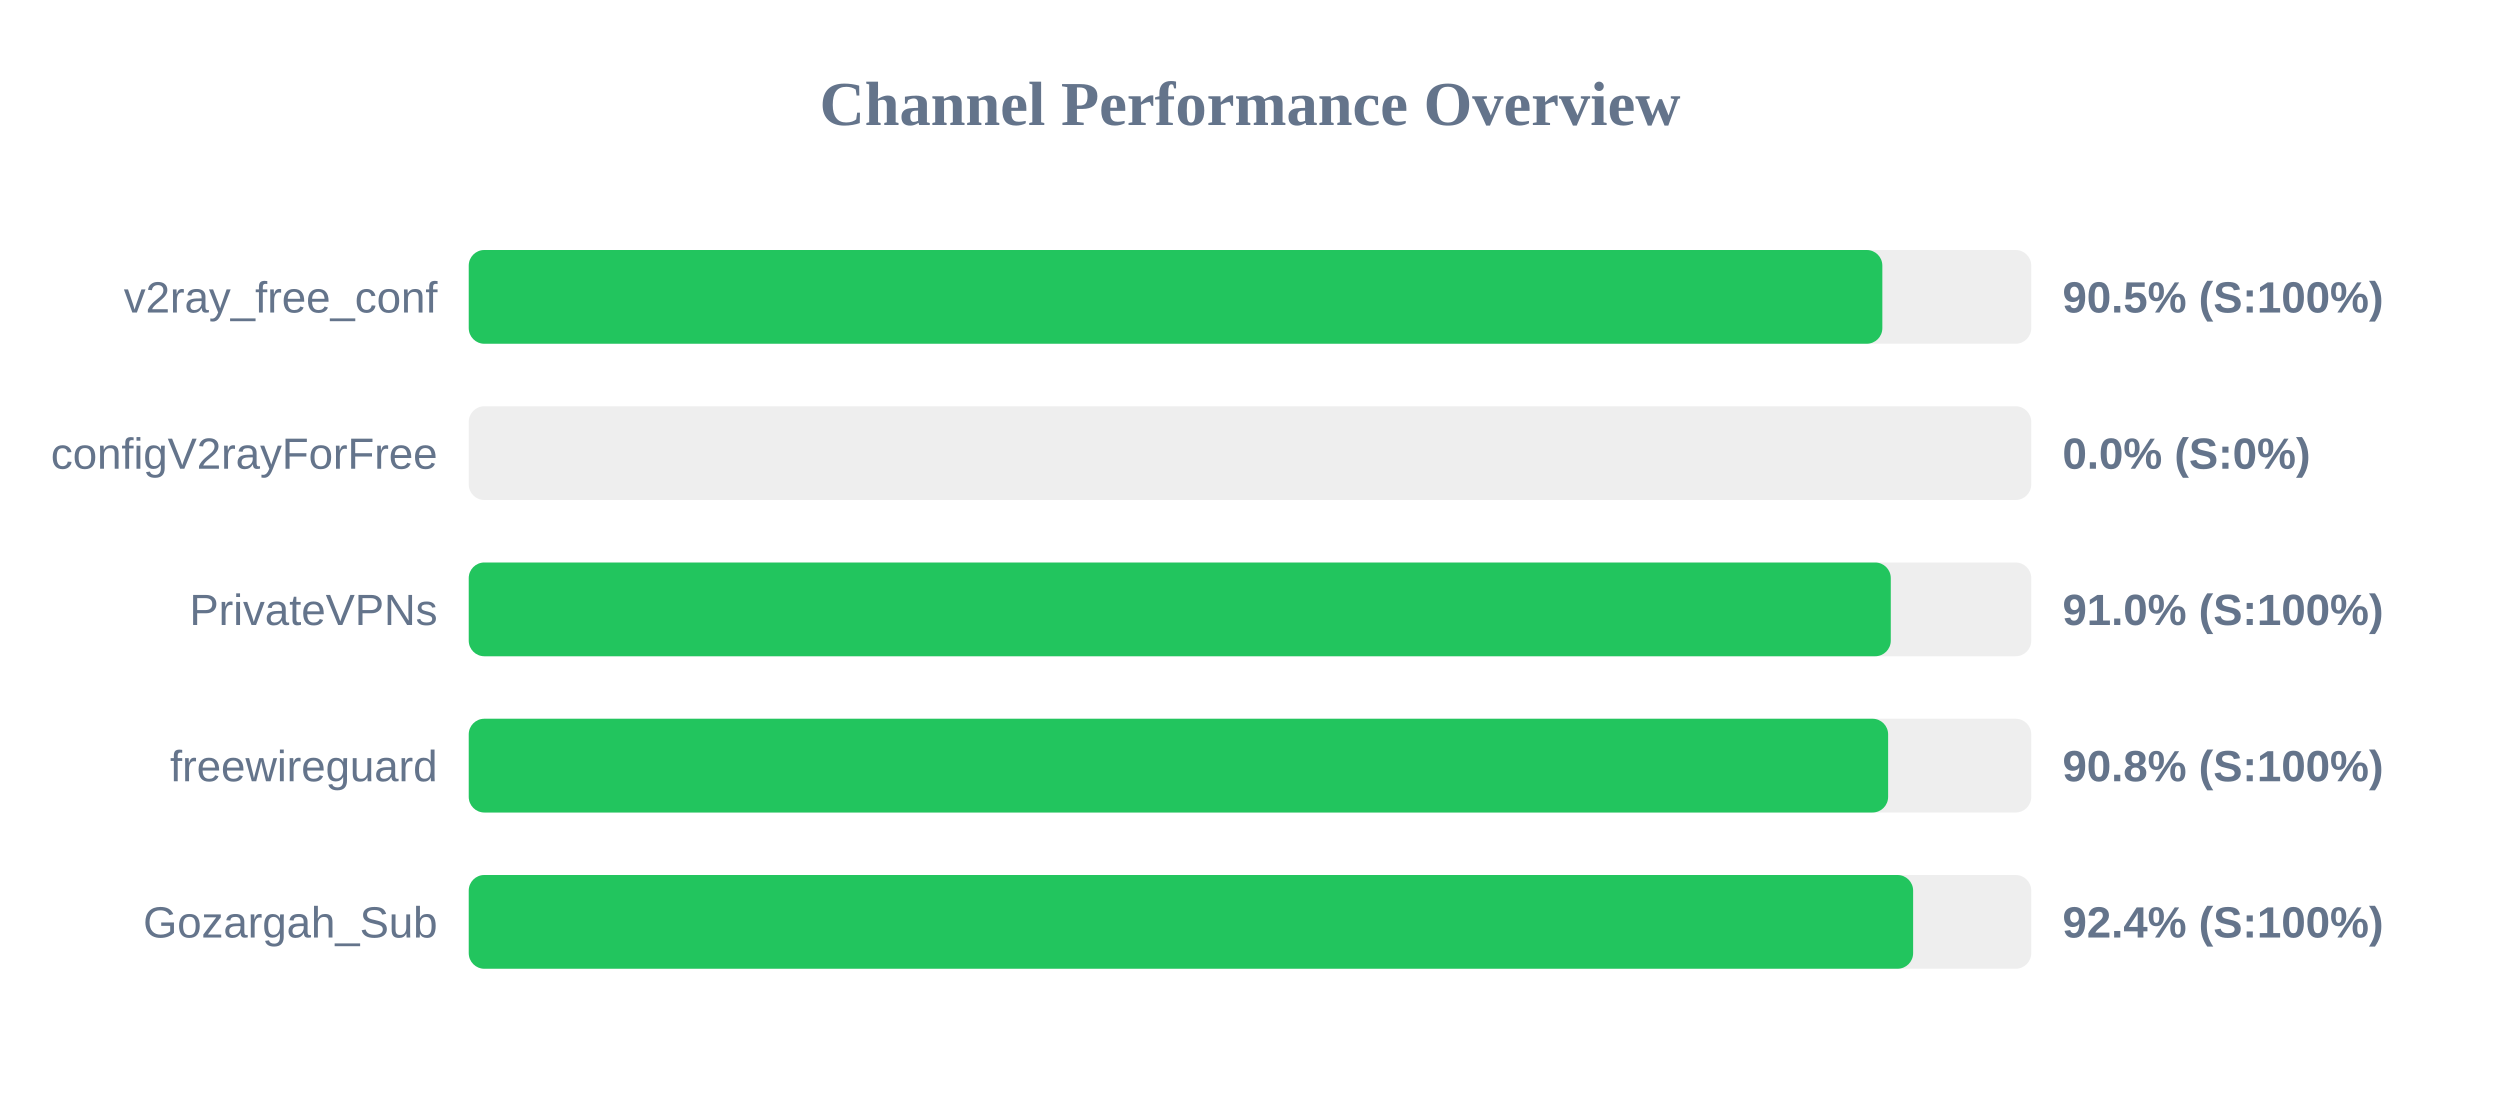
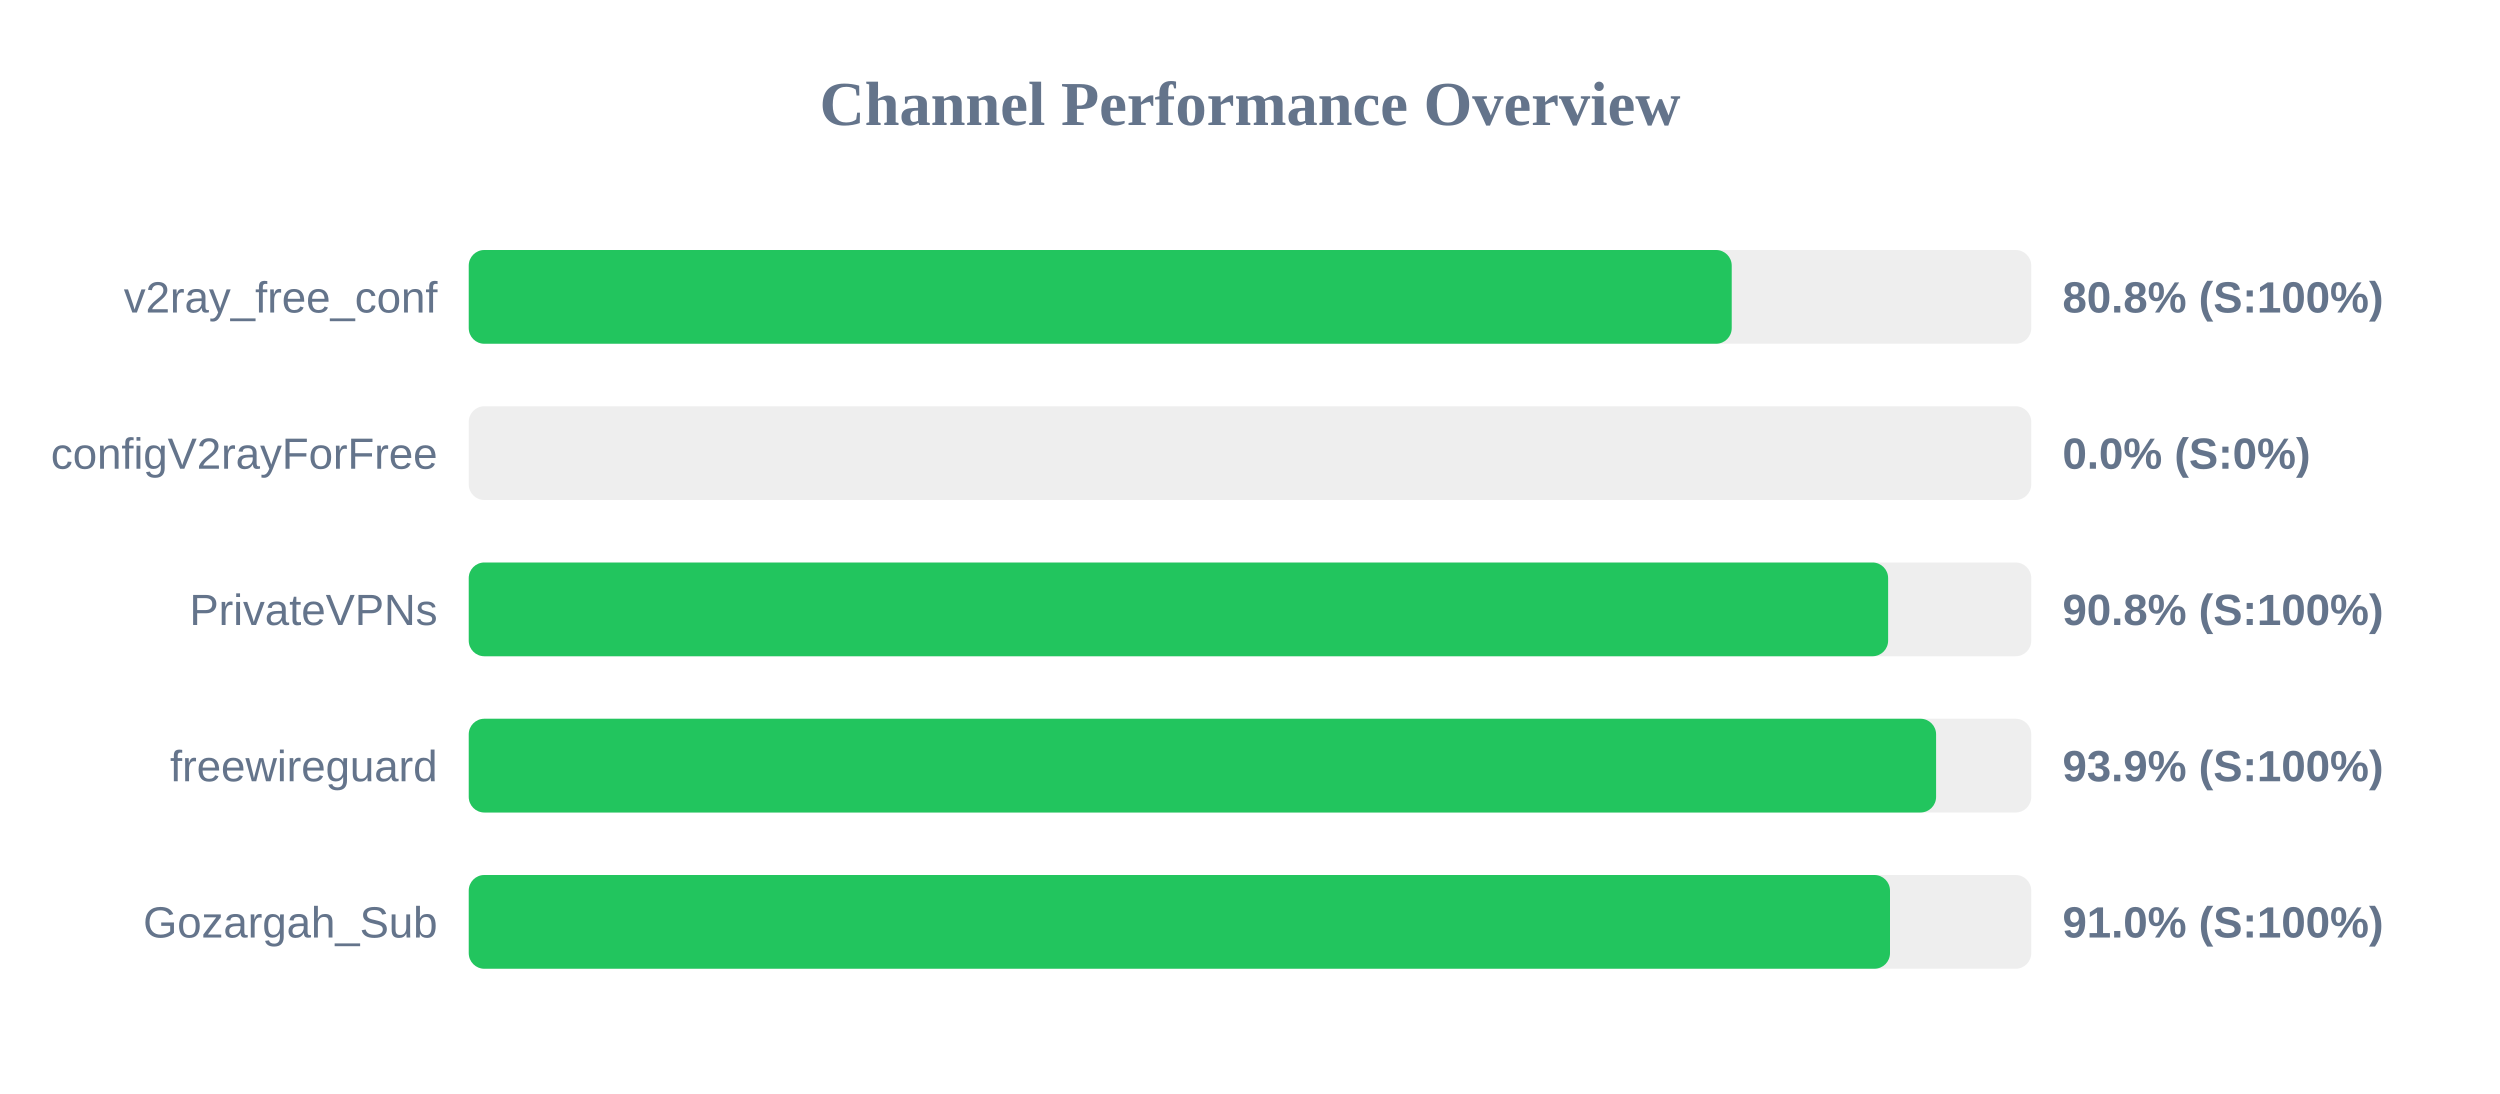
<svg xmlns="http://www.w3.org/2000/svg" width="800" height="350" version="1.1">
  <style>
        .row { font: 14px Arial; fill: #64748b; }
        .score { font: bold 14px Arial; fill: #64748b; }
    </style>
  <text x="400" y="40" text-anchor="middle" font-size="20px" font-weight="bold" fill="#64748b">Channel Performance Overview</text>
  <rect x="150" y="80" width="500" height="30" fill="#eee" rx="5" />
-   <rect x="150" y="80" width="452.35" height="30" fill="#22c55e" rx="5" />
+   <rect x="150" y="80" width="404.15" height="30" fill="#22c55e" rx="5" />
  <text x="140" y="100" text-anchor="end" class="row">v2ray_free_conf</text>
-   <text x="660" y="100" text-anchor="start" class="score">90.5% (S:100%)</text>
+   <text x="660" y="100" text-anchor="start" class="score">80.8% (S:100%)</text>
  <rect x="150" y="130" width="500" height="30" fill="#eee" rx="5" />
  <rect x="150" y="130" width="0.0" height="30" fill="#ef4444" rx="5" />
  <text x="140" y="150" text-anchor="end" class="row">configV2rayForFree</text>
  <text x="660" y="150" text-anchor="start" class="score">0.0% (S:0%)</text>
  <rect x="150" y="180" width="500" height="30" fill="#eee" rx="5" />
-   <rect x="150" y="180" width="455.05" height="30" fill="#22c55e" rx="5" />
+   <rect x="150" y="180" width="454.2" height="30" fill="#22c55e" rx="5" />
  <text x="140" y="200" text-anchor="end" class="row">PrivateVPNs</text>
-   <text x="660" y="200" text-anchor="start" class="score">91.0% (S:100%)</text>
+   <text x="660" y="200" text-anchor="start" class="score">90.8% (S:100%)</text>
  <rect x="150" y="230" width="500" height="30" fill="#eee" rx="5" />
-   <rect x="150" y="230" width="454.2" height="30" fill="#22c55e" rx="5" />
+   <rect x="150" y="230" width="469.55" height="30" fill="#22c55e" rx="5" />
  <text x="140" y="250" text-anchor="end" class="row">freewireguard</text>
-   <text x="660" y="250" text-anchor="start" class="score">90.8% (S:100%)</text>
+   <text x="660" y="250" text-anchor="start" class="score">93.9% (S:100%)</text>
  <rect x="150" y="280" width="500" height="30" fill="#eee" rx="5" />
-   <rect x="150" y="280" width="462.2" height="30" fill="#22c55e" rx="5" />
+   <rect x="150" y="280" width="454.8" height="30" fill="#22c55e" rx="5" />
  <text x="140" y="300" text-anchor="end" class="row">Gozargah_Sub</text>
-   <text x="660" y="300" text-anchor="start" class="score">92.4% (S:100%)</text>
+   <text x="660" y="300" text-anchor="start" class="score">91.0% (S:100%)</text>
</svg>
